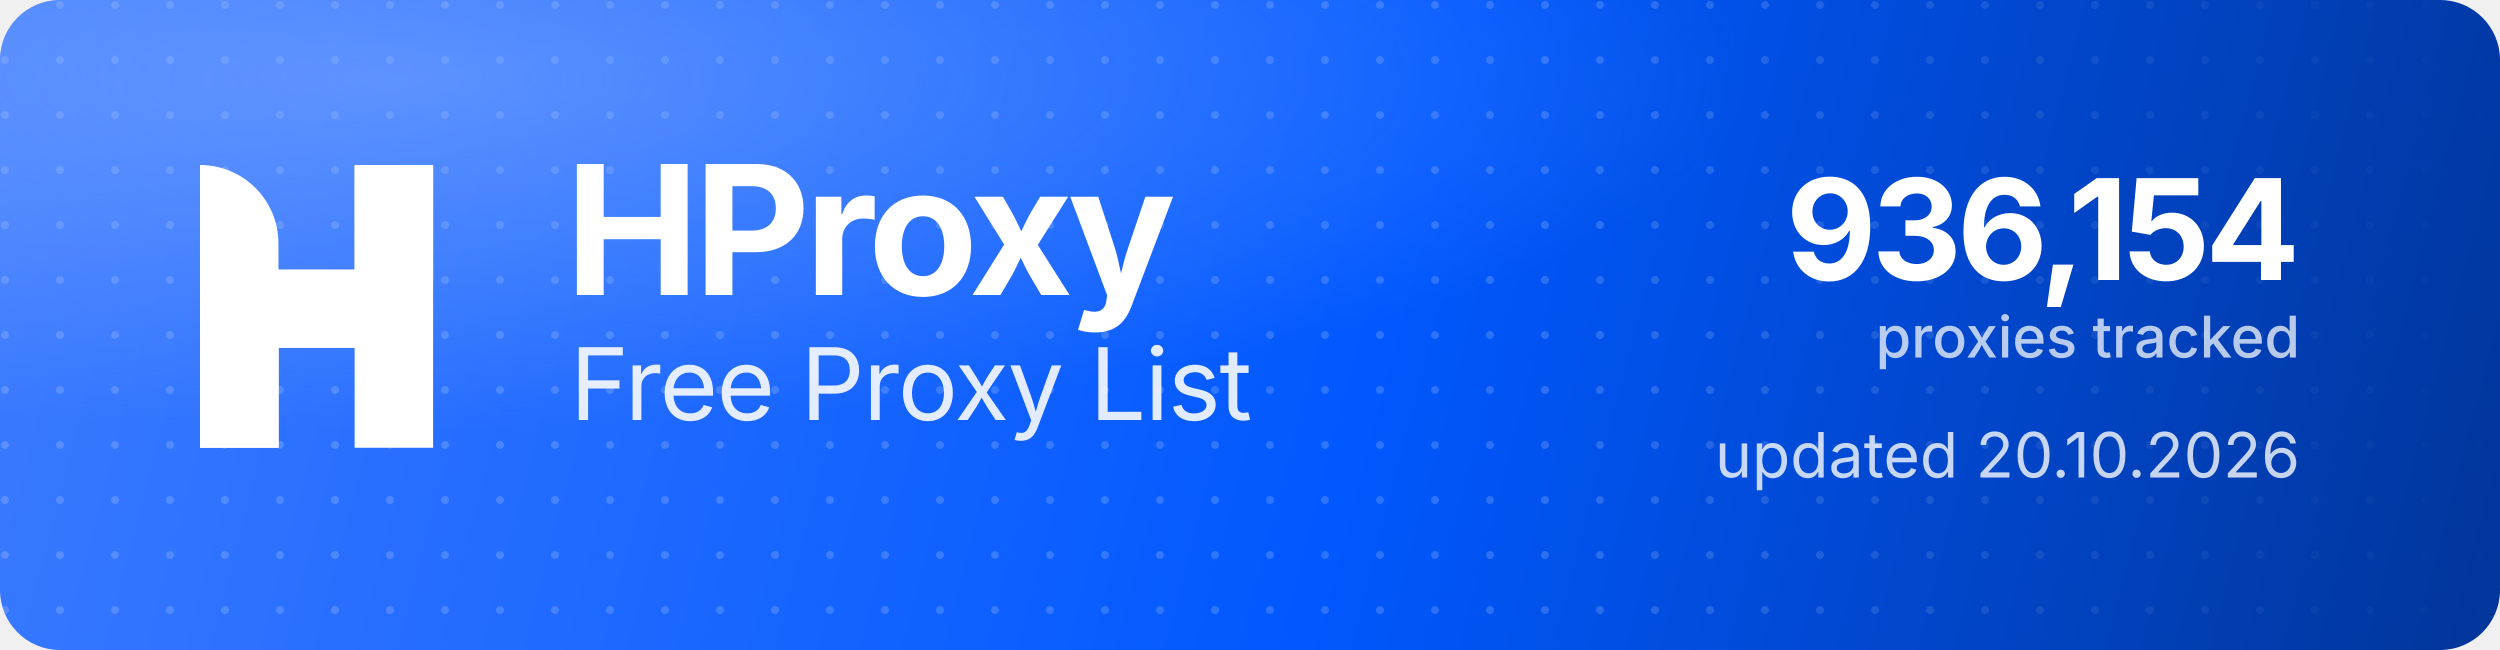
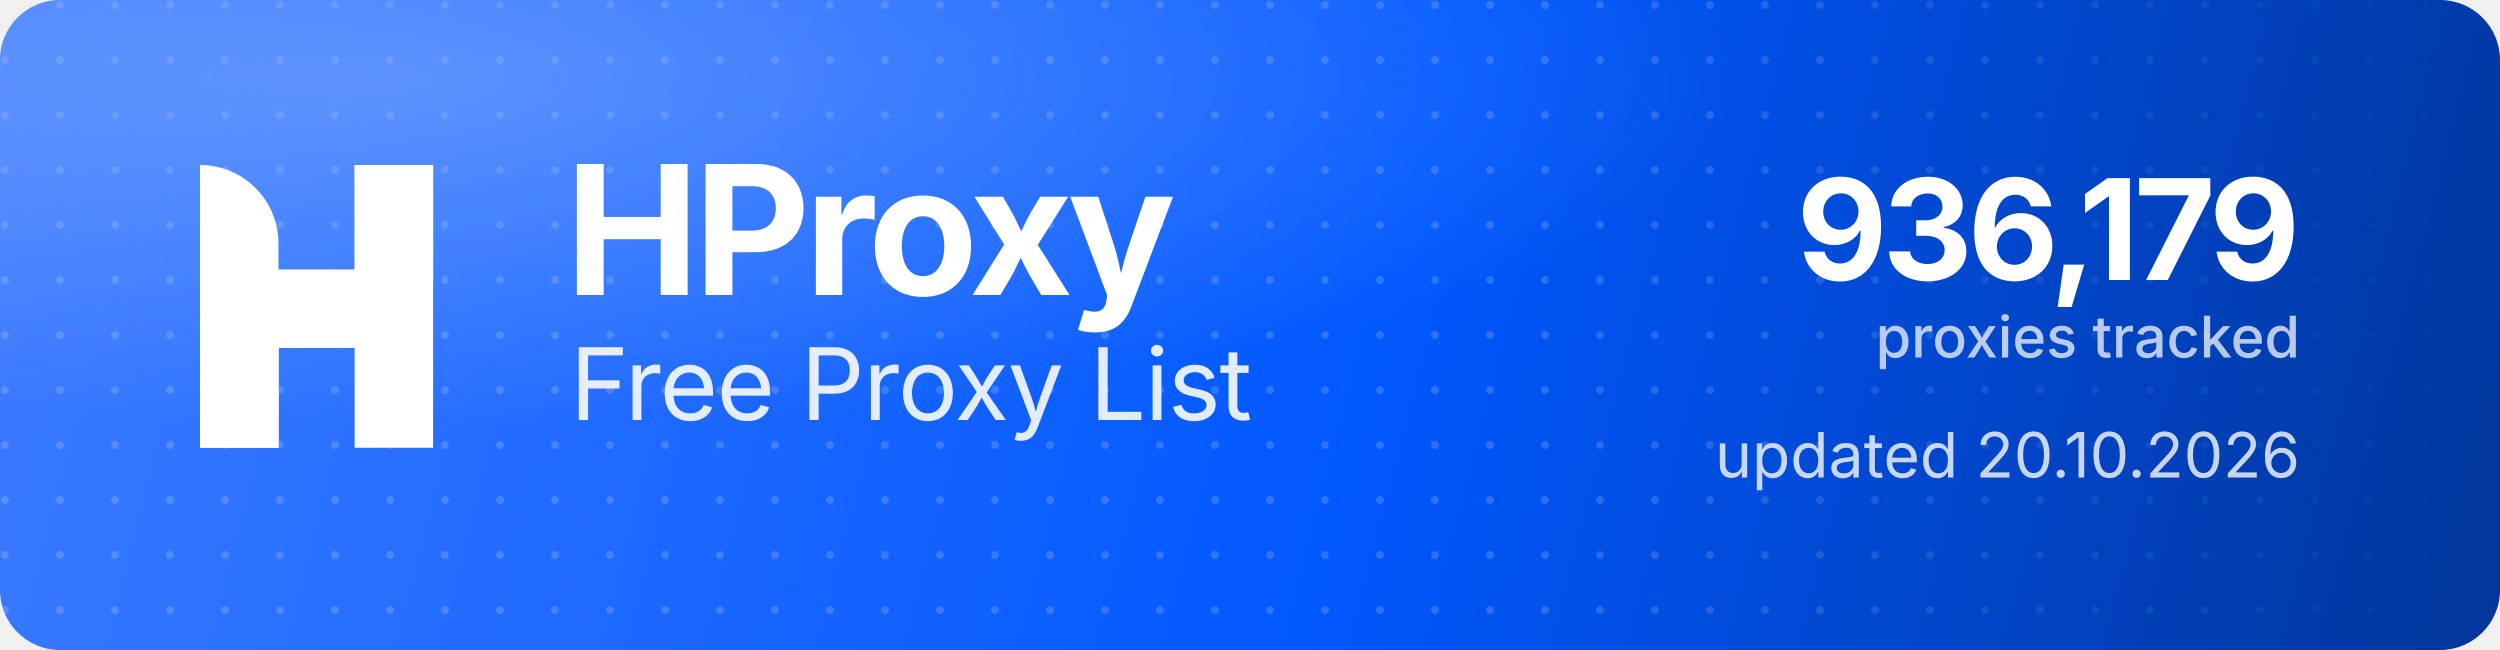
<svg xmlns="http://www.w3.org/2000/svg" width="1000" height="260" viewBox="0 0 1000 260" role="img" aria-label="HProxy Free Proxy List">
  <defs>
    <linearGradient id="hp-bg" x1="0" y1="0" x2="1000" y2="260" gradientUnits="userSpaceOnUse">
      <stop offset="0" stop-color="#3D7BFF" />
      <stop offset="0.55" stop-color="#0158FF" />
      <stop offset="1" stop-color="#013599" />
    </linearGradient>
    <radialGradient id="hp-glow" cx="0.16" cy="0.12" r="0.9">
      <stop offset="0" stop-color="#8FB4FF" stop-opacity="0.5" />
      <stop offset="0.6" stop-color="#8FB4FF" stop-opacity="0" />
    </radialGradient>
    <pattern id="hp-dots" width="22" height="22" patternUnits="userSpaceOnUse">
      <circle cx="2" cy="2" r="1.6" fill="#FFFFFF" fill-opacity="0.17" />
    </pattern>
    <linearGradient id="hp-dot-fade" x1="0" y1="0" x2="1000" y2="0" gradientUnits="userSpaceOnUse">
      <stop offset="0" stop-color="#FFFFFF" stop-opacity="1" />
      <stop offset="0.62" stop-color="#FFFFFF" stop-opacity="1" />
      <stop offset="1" stop-color="#FFFFFF" stop-opacity="0" />
    </linearGradient>
    <mask id="hp-dot-mask">
      <rect width="1000" height="260" fill="url(#hp-dot-fade)" />
    </mask>
  </defs>
  <rect width="1000" height="260" rx="24" fill="url(#hp-bg)" />
  <rect width="1000" height="260" rx="24" fill="url(#hp-dots)" mask="url(#hp-dot-mask)" />
  <rect width="1000" height="260" rx="24" fill="url(#hp-glow)" />
  <g transform="translate(80,66) scale(4.35)" fill="#FFFFFF">
    <path d="M0 0V0C3.985 0 7.216 3.231 7.216 7.216V26H0V0Z" />
    <rect x="14.219" width="7.216" height="26" />
    <path d="M7.235 26H0V15.971C0 12.455 2.851 9.604 6.367 9.604H14.22V0H21.437V10.453C21.437 13.97 18.586 16.82 15.069 16.82H7.235V26Z" />
  </g>
  <text x="226" y="118" font-family="'Geist','Inter','Segoe UI',system-ui,-apple-system,Helvetica,Arial,sans-serif" font-size="72" font-weight="700" letter-spacing="-2.3" fill="#FFFFFF">HProxy</text>
  <text x="228" y="168" font-family="'Geist','Inter','Segoe UI',system-ui,-apple-system,Helvetica,Arial,sans-serif" font-size="40" font-weight="400" letter-spacing="-0.5" fill="#FFFFFF" fill-opacity="0.88">Free Proxy List</text>
-   <text x="920" y="112" text-anchor="end" font-family="'Geist','Inter','Segoe UI',system-ui,-apple-system,Helvetica,Arial,sans-serif" font-size="56" font-weight="700" letter-spacing="-2" fill="#FFFFFF">936,154</text>
+   <text x="920" y="112" text-anchor="end" font-family="'Geist','Inter','Segoe UI',system-ui,-apple-system,Helvetica,Arial,sans-serif" font-size="56" font-weight="700" letter-spacing="-2" fill="#FFFFFF">936,179</text>
  <text x="920" y="143" text-anchor="end" font-family="'Geist','Inter','Segoe UI',system-ui,-apple-system,Helvetica,Arial,sans-serif" font-size="23" font-weight="500" fill="#FFFFFF" fill-opacity="0.72">proxies tracked</text>
  <text x="920" y="191" text-anchor="end" font-family="'Geist','Inter','Segoe UI',system-ui,-apple-system,Helvetica,Arial,sans-serif" font-size="25" font-weight="400" fill="#FFFFFF" fill-opacity="0.78">updated 20.10.2026</text>
</svg>
